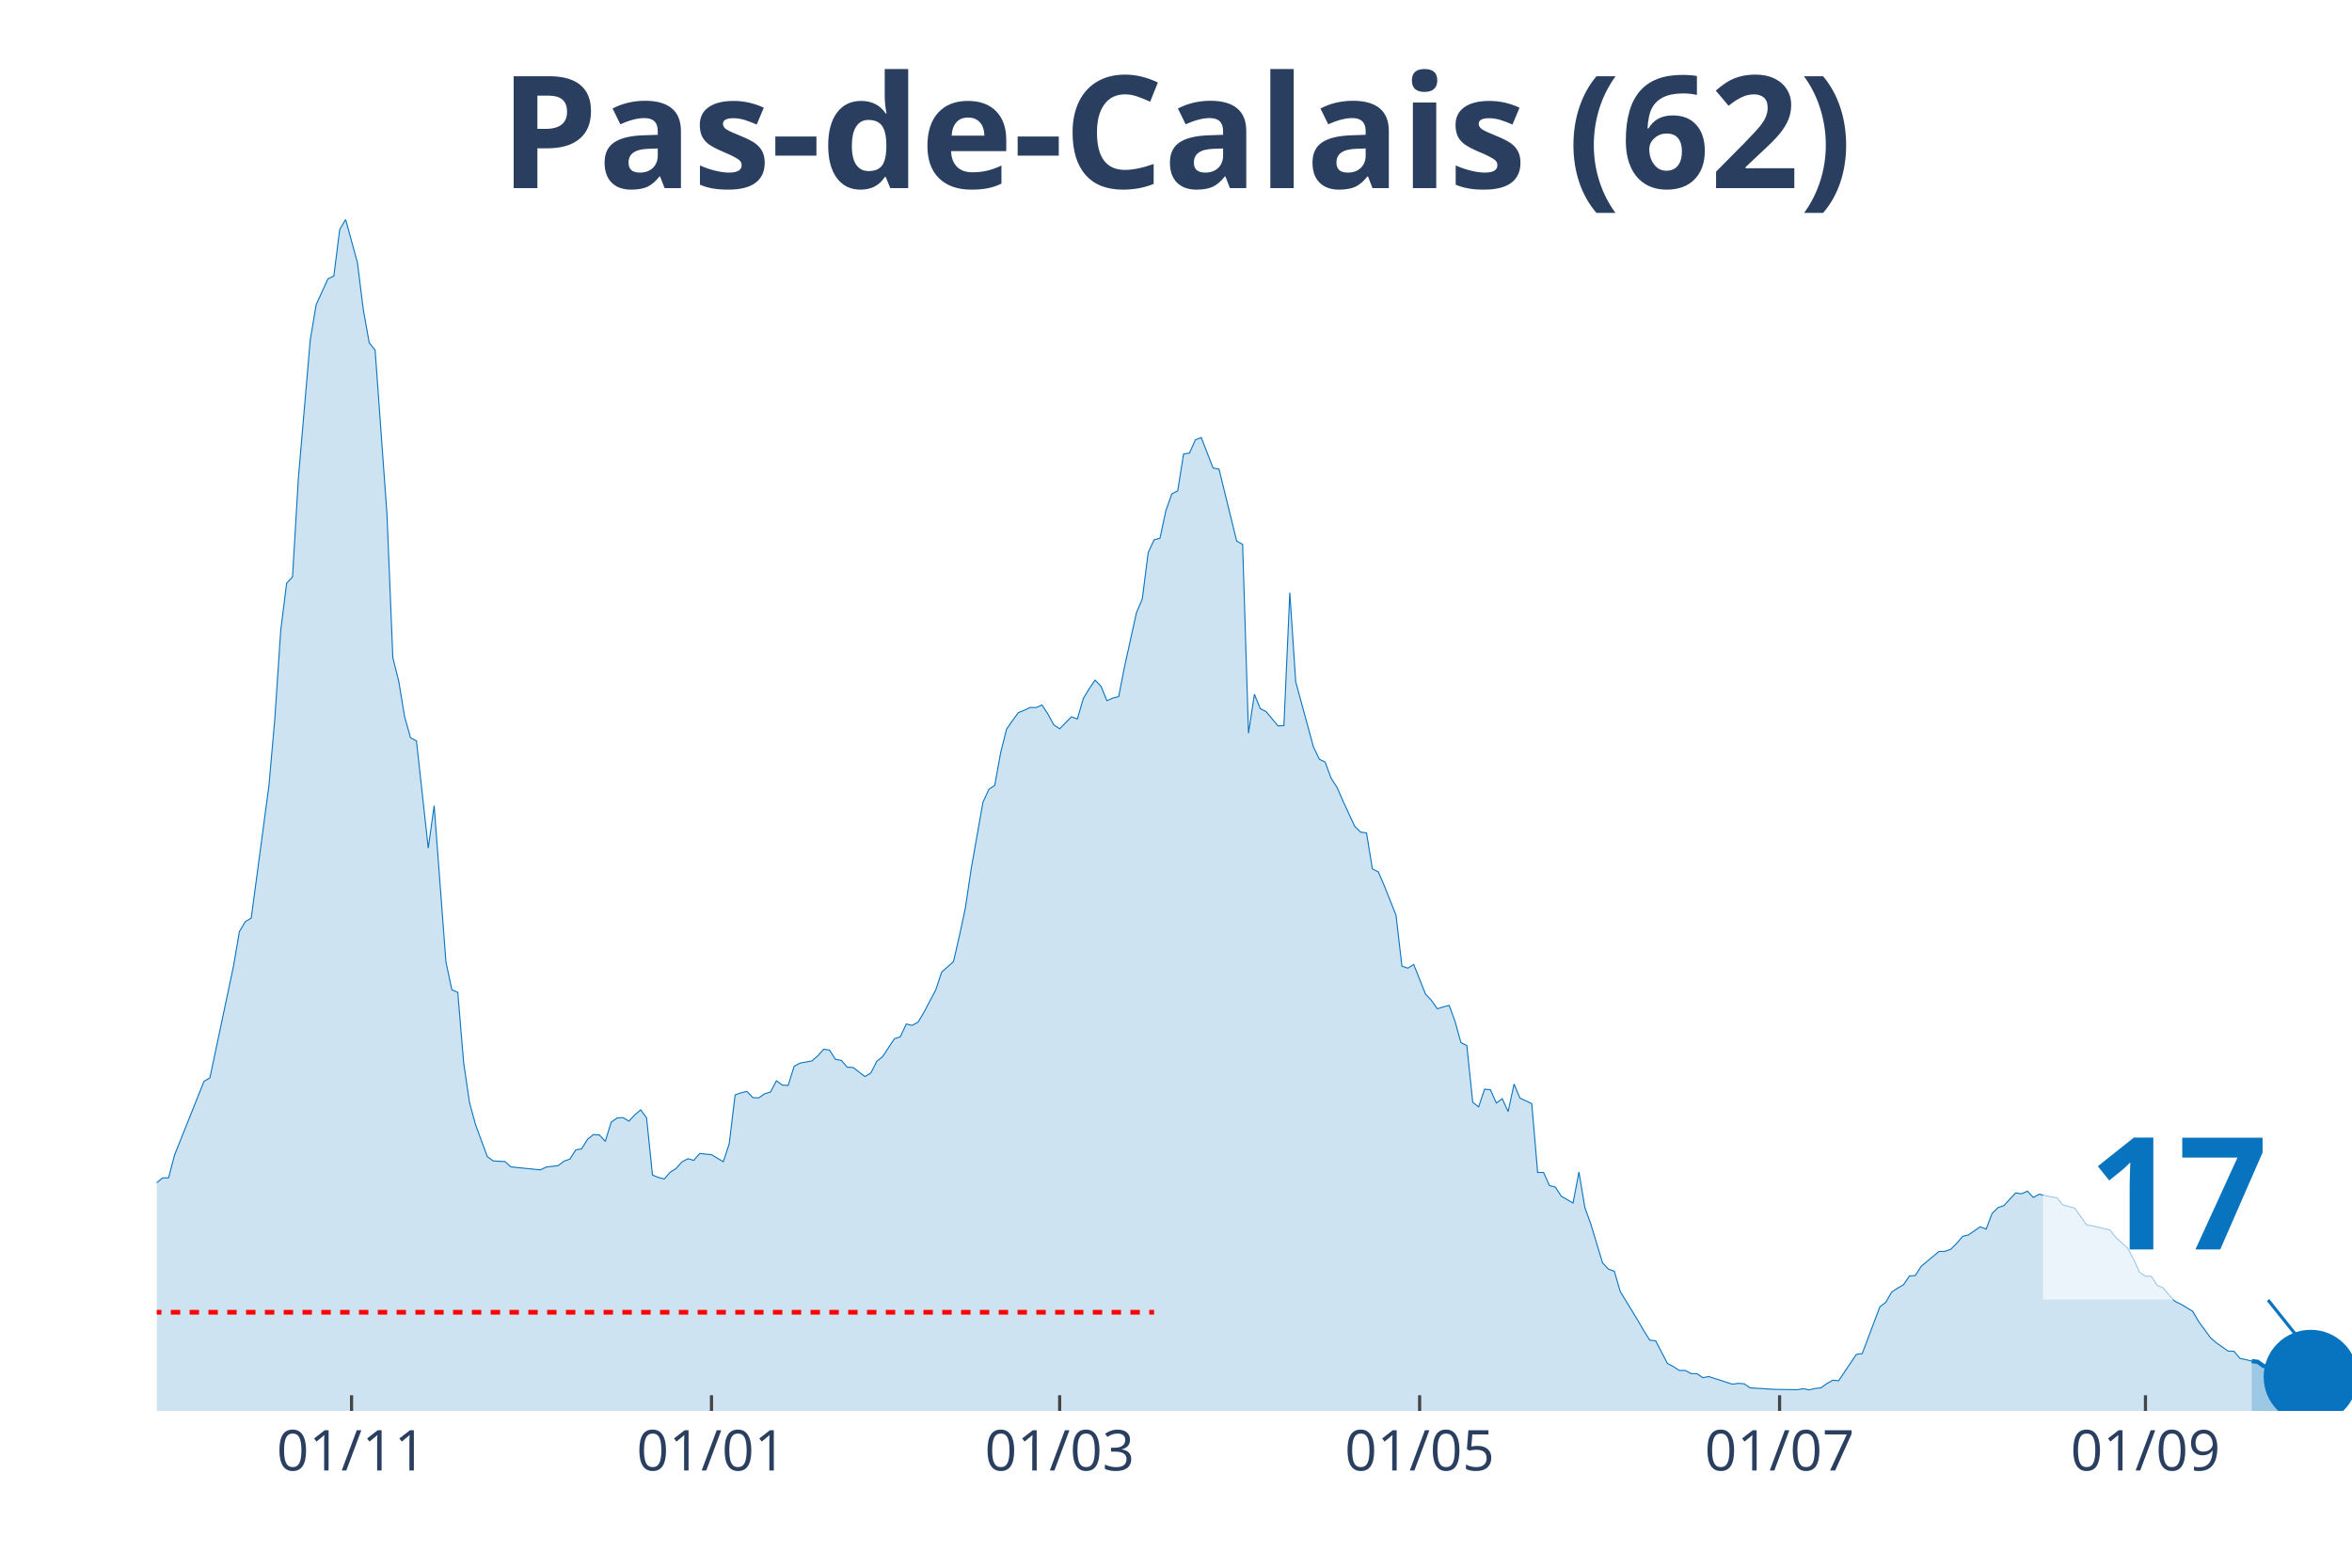
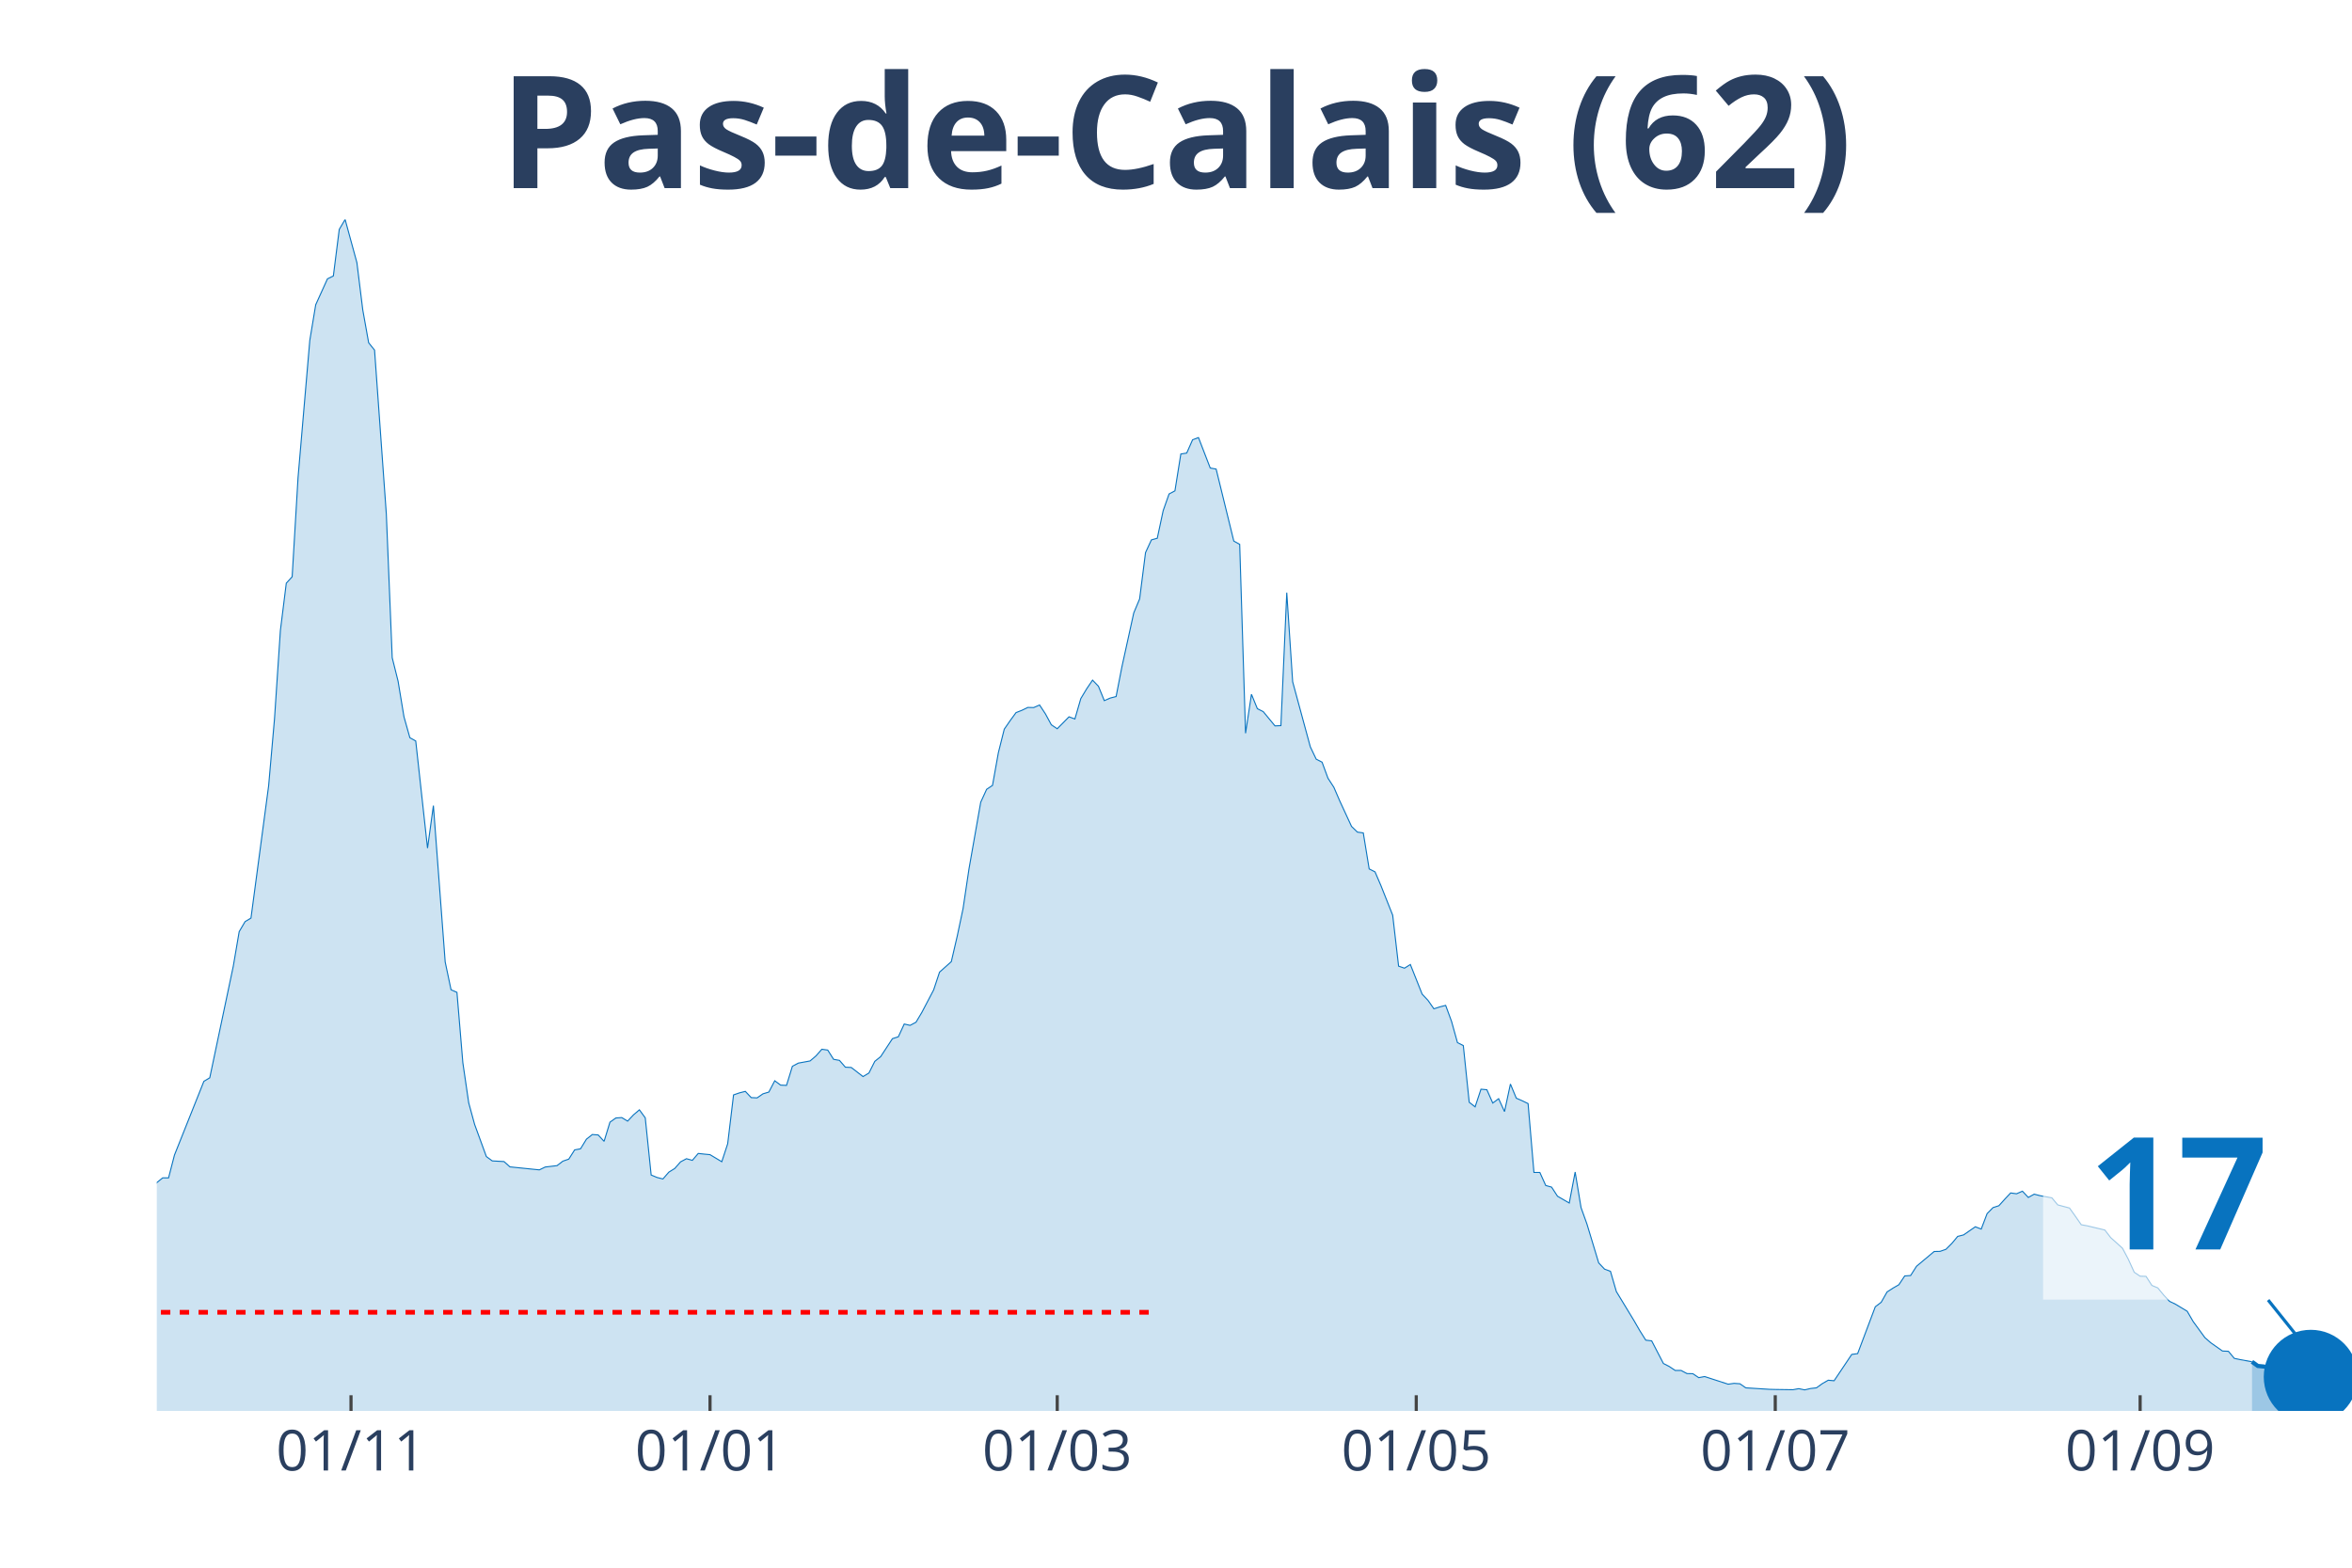
<svg xmlns="http://www.w3.org/2000/svg" class="main-svg" width="1125" height="750" style="" viewBox="0 0 750 500">
  <rect x="0" y="0" width="750" height="500" style="fill: rgb(0, 0, 0); fill-opacity: 0;" />
-   <defs id="defs-a13723">
+   <defs id="defs-b11018">
    <g class="clips">
-       <clipPath id="clipa13723xyplot" class="plotclip">
+       <clipPath id="clipb11018xyplot" class="plotclip">
        <rect width="700" height="380" />
      </clipPath>
-       <clipPath class="axesclip" id="clipa13723x">
+       <clipPath class="axesclip" id="clipb11018x">
        <rect x="50" y="0" width="700" height="500" />
      </clipPath>
-       <clipPath class="axesclip" id="clipa13723y">
+       <clipPath class="axesclip" id="clipb11018y">
        <rect x="0" y="70" width="750" height="380" />
      </clipPath>
-       <clipPath class="axesclip" id="clipa13723xy">
+       <clipPath class="axesclip" id="clipb11018xy">
        <rect x="50" y="70" width="700" height="380" />
      </clipPath>
    </g>
    <g class="gradients" />
  </defs>
  <g class="bglayer">
    <rect class="bg" x="50" y="70" width="700" height="380" style="fill: rgb(0, 0, 0); fill-opacity: 0; stroke-width: 0;" />
  </g>
  <g class="layer-below">
    <g class="imagelayer" />
    <g class="shapelayer" />
  </g>
  <g class="cartesianlayer">
    <g class="subplot xy">
      <g class="layer-subplot">
        <g class="shapelayer" />
        <g class="imagelayer" />
      </g>
      <g class="gridlayer">
        <g class="x">
-           <path class="xgrid crisp" transform="translate(112.1,0)" d="M0,70v380" style="stroke: rgb(255, 255, 255); stroke-opacity: 1; stroke-width: 1px;" />
-           <path class="xgrid crisp" transform="translate(226.88,0)" d="M0,70v380" style="stroke: rgb(255, 255, 255); stroke-opacity: 1; stroke-width: 1px;" />
-           <path class="xgrid crisp" transform="translate(337.9,0)" d="M0,70v380" style="stroke: rgb(255, 255, 255); stroke-opacity: 1; stroke-width: 1px;" />
-           <path class="xgrid crisp" transform="translate(452.69,0)" d="M0,70v380" style="stroke: rgb(255, 255, 255); stroke-opacity: 1; stroke-width: 1px;" />
-           <path class="xgrid crisp" transform="translate(567.47,0)" d="M0,70v380" style="stroke: rgb(255, 255, 255); stroke-opacity: 1; stroke-width: 1px;" />
-           <path class="xgrid crisp" transform="translate(684.14,0)" d="M0,70v380" style="stroke: rgb(255, 255, 255); stroke-opacity: 1; stroke-width: 1px;" />
+           <path class="xgrid crisp" transform="translate(111.93,0)" d="M0,70v380" style="stroke: rgb(255, 255, 255); stroke-opacity: 1; stroke-width: 1px;" />
+           <path class="xgrid crisp" transform="translate(226.41,0)" d="M0,70v380" style="stroke: rgb(255, 255, 255); stroke-opacity: 1; stroke-width: 1px;" />
+           <path class="xgrid crisp" transform="translate(337.13,0)" d="M0,70v380" style="stroke: rgb(255, 255, 255); stroke-opacity: 1; stroke-width: 1px;" />
+           <path class="xgrid crisp" transform="translate(451.61,0)" d="M0,70v380" style="stroke: rgb(255, 255, 255); stroke-opacity: 1; stroke-width: 1px;" />
+           <path class="xgrid crisp" transform="translate(566.09,0)" d="M0,70v380" style="stroke: rgb(255, 255, 255); stroke-opacity: 1; stroke-width: 1px;" />
+           <path class="xgrid crisp" transform="translate(682.44,0)" d="M0,70v380" style="stroke: rgb(255, 255, 255); stroke-opacity: 1; stroke-width: 1px;" />
        </g>
        <g class="y" />
      </g>
      <g class="zerolinelayer" />
      <path class="xlines-below" />
      <path class="ylines-below" />
      <g class="overlines-below" />
      <g class="xaxislayer-below" />
      <g class="yaxislayer-below" />
      <g class="overaxes-below" />
-       <g class="plot" transform="translate(50, 70)" clip-path="url('#clipa13723xyplot')">
+       <g class="plot" transform="translate(50, 70)" clip-path="url('#clipb11018xyplot')">
        <g class="scatterlayer mlayer">
-           <g class="trace scatter trace053c1d" style="stroke-miterlimit: 2;">
+           <g class="trace scatter trace2c3ab9" style="stroke-miterlimit: 2;">
            <g class="fills">
              <g>
-                 <path class="js-fill" d="M668.01,380L-255.91,380L-255.91,376.71L-242.74,376.88L-240.86,377.44L-210.75,377.53L-208.87,377.66L-175,377.7L-173.12,377.49L-146.77,378.18L-144.89,377.66L-131.72,377.36L-129.84,377.62L-118.55,375.63L-116.67,375.5L-84.68,373.24L-82.8,372.68L-75.27,371.6L-73.39,371.51L-65.86,368.91L-63.98,367.48L-62.1,367.22L-60.22,363.5L-56.45,352.41L-54.57,345.13L-50.81,332.87L-48.92,332.31L-45.16,314.94L-43.28,311.48L-41.4,309.96L-39.52,311.65L-35.75,313.25L-33.87,312.82L-31.99,313.08L-30.11,310.78L-28.23,309.57L-26.34,306.41L-22.58,305.15L-20.7,305.63L-15.05,312.52L-13.17,311.95L-9.41,313.38L-7.53,315.5L-3.76,314.25L-1.88,311.52L0,307.19L1.88,305.67L3.76,305.67L5.65,298.4L15.05,274.88L16.94,273.75L24.46,238.1L26.34,227.14L28.23,223.94L30.11,222.81L35.75,180.62L37.63,159.31L39.52,131.07L41.4,116L43.28,113.96L45.16,82.3L48.92,38.55L50.81,27.2L54.57,18.93L56.45,18.02L58.33,3.16L60.22,0L63.98,13.77L65.86,28.85L67.74,39.33L69.62,41.67L73.39,93.91L75.27,139.78L77.15,147.27L79.03,158.62L80.91,165.29L82.8,166.33L86.56,200.5L88.44,186.95L92.2,236.8L94.09,245.68L95.97,246.5L97.85,268.94L99.73,281.72L101.61,288.61L105.38,298.87L107.26,300.26L111.02,300.47L112.9,302.16L122.31,303.12L124.19,302.21L127.96,301.77L129.84,300.34L131.72,299.69L133.6,296.75L135.48,296.4L137.37,293.33L139.25,291.85L141.13,291.98L143.01,294.02L144.89,287.91L146.77,286.57L148.66,286.44L150.54,287.57L152.42,285.57L154.3,283.97L156.18,286.53L158.06,304.76L159.95,305.54L161.83,306.02L163.71,303.85L165.59,302.68L167.47,300.56L169.35,299.56L171.24,300.08L173.12,297.88L175,298.09L176.88,298.27L178.76,299.39L180.65,300.52L182.53,294.8L184.41,279.21L186.29,278.56L188.17,278.08L190.05,280.07L191.94,280.16L193.82,278.86L195.7,278.3L197.58,274.7L199.46,276.09L201.34,276.17L203.23,270.07L205.11,269.07L208.87,268.38L210.75,266.78L212.63,264.65L214.52,264.91L216.4,267.86L218.28,268.2L220.16,270.37L222.04,270.46L225.81,273.36L227.69,272.23L229.57,268.51L231.45,266.99L235.22,261.27L237.1,260.67L238.98,256.6L240.86,257.03L242.74,256.03L244.62,252.87L248.39,245.72L250.27,240.05L254.03,236.71L255.91,228.62L257.8,219.78L259.68,207.17L263.44,185.86L265.32,181.75L267.2,180.49L269.09,170.05L270.97,162.56L272.85,159.83L274.73,157.28L276.61,156.54L278.49,155.63L280.38,155.67L282.26,154.85L284.14,157.71L286.02,161.17L287.9,162.43L291.67,158.62L293.55,159.31L295.43,152.81L297.31,149.7L299.19,146.92L301.08,148.87L302.96,153.46L304.84,152.64L306.72,152.16L308.6,142.59L312.37,125.48L314.25,121.02L316.13,106.25L318.01,102.18L319.89,101.66L321.77,92.87L323.66,87.54L325.54,86.54L327.42,74.8L329.3,74.5L331.18,70.26L333.06,69.56L336.83,79.27L338.71,79.61L344.35,102.57L346.24,103.61L348.12,163.86L350,151.43L351.88,156.02L353.76,156.97L357.53,161.52L359.41,161.43L361.29,119.03L363.17,147.44L368.82,168.19L370.7,172.13L372.58,173.09L374.46,178.2L376.34,181.1L378.23,185.43L381.99,193.57L383.87,195.39L385.75,195.65L387.63,207.13L389.52,208.08L391.4,212.46L395.16,221.9L397.04,238.14L398.92,238.79L400.81,237.62L404.57,247.07L406.45,249.06L408.33,251.75L410.22,251.14L412.1,250.66L413.98,255.77L415.86,262.53L417.74,263.48L419.62,281.55L421.51,283.02L423.39,277.39L425.27,277.56L427.15,281.81L429.03,280.42L430.91,284.53L432.8,275.74L434.68,280.25L436.56,281.07L438.44,281.98L440.32,303.94L442.2,303.94L444.09,308.1L445.97,308.62L447.85,311.52L451.61,313.69L453.49,303.81L455.38,315.16L457.26,320.36L461.02,332.79L462.9,334.78L464.78,335.47L466.67,341.93L472.31,351.2L474.19,354.44L476.08,357.43L477.96,357.65L481.72,364.88L483.6,365.84L485.48,367.09L487.37,367.09L489.25,368.09L491.13,368.13L493.01,369.39L494.89,369.04L502.42,371.47L504.3,371.21L506.18,371.34L508.06,372.64L515.59,373.11L517.47,373.16L523.12,373.24L525,372.9L526.88,373.29L528.76,372.85L530.65,372.64L532.53,371.29L534.41,370.21L536.29,370.38L541.94,361.98L543.82,361.72L549.46,346.78L551.34,345.35L553.23,342.06L555.11,340.84L556.99,339.76L558.87,336.95L560.75,336.82L562.63,333.87L568.28,329.15L570.16,329.11L572.04,328.46L573.92,326.59L575.81,324.34L577.69,323.86L581.45,321.27L583.33,322L585.22,317.06L587.1,315.16L588.98,314.55L590.86,312.47L592.74,310.48L594.62,310.74L596.51,309.92L598.39,311.91L600.27,310.87L602.15,311.35L605.91,312.04L607.8,314.29L611.56,315.29L613.44,317.93L615.32,320.62L617.2,320.96L622.85,322.3L624.73,324.73L628.49,328.11L630.38,331.66L632.26,335.78L634.14,337.03L636.02,337.08L637.9,339.98L639.78,340.76L641.67,343.05L643.55,345.05L645.43,345.95L649.19,348.21L651.08,351.46L654.84,356.61L656.72,358.26L660.48,360.9L662.37,360.98L664.25,363.24L666.13,363.63L668.01,364.1" style="fill: rgb(8, 115, 191); fill-opacity: 0.2; stroke-width: 0;" />
+                 <path class="js-fill" d="M668.1,380L-255.23,380L-255.23,376.71L-242.09,376.88L-240.21,377.44L-210.19,377.53L-208.31,377.66L-174.53,377.7L-172.65,377.49L-146.38,378.18L-144.5,377.66L-131.37,377.36L-129.49,377.62L-118.23,375.63L-116.35,375.5L-84.45,373.24L-82.57,372.68L-75.07,371.6L-73.19,371.51L-65.68,368.91L-63.81,367.48L-61.93,367.22L-60.05,363.5L-56.3,352.41L-54.42,345.13L-50.67,332.87L-48.79,332.31L-45.04,314.94L-43.16,311.48L-41.29,309.96L-39.41,311.65L-35.66,313.25L-33.78,312.82L-31.9,313.08L-30.03,310.78L-28.15,309.57L-26.27,306.41L-22.52,305.15L-20.64,305.63L-15.01,312.52L-13.14,311.95L-9.38,313.38L-7.51,315.5L-3.75,314.25L-1.88,311.52L0,307.19L1.88,305.67L3.75,305.67L5.63,298.4L15.01,274.88L16.89,273.75L24.4,238.1L26.27,227.14L28.15,223.94L30.03,222.81L35.66,180.62L37.53,159.31L39.41,131.07L41.29,116L43.16,113.96L45.04,82.3L48.79,38.55L50.67,27.2L54.42,18.93L56.3,18.02L58.18,3.16L60.05,0L63.81,13.77L65.68,28.85L67.56,39.33L69.44,41.67L73.19,93.91L75.07,139.78L76.94,147.27L78.82,158.62L80.7,165.29L82.57,166.33L86.33,200.5L88.2,186.95L91.96,236.8L93.83,245.68L95.71,246.5L97.59,268.94L99.46,281.72L101.34,288.61L105.09,298.87L106.97,300.26L110.72,300.47L112.6,302.16L121.98,303.12L123.86,302.21L127.61,301.77L129.49,300.34L131.37,299.69L133.24,296.75L135.12,296.4L137,293.33L138.87,291.85L140.75,291.98L142.63,294.02L144.5,287.91L146.38,286.57L148.26,286.44L150.13,287.57L152.01,285.57L153.89,283.97L155.76,286.53L157.64,304.76L159.52,305.54L161.39,306.02L163.27,303.85L165.15,302.68L167.02,300.56L168.9,299.56L170.78,300.08L172.65,297.88L174.53,298.09L176.41,298.27L178.28,299.39L180.16,300.52L182.04,294.8L183.91,279.21L185.79,278.56L187.67,278.08L189.54,280.07L191.42,280.16L193.3,278.86L195.17,278.3L197.05,274.7L198.93,276.09L200.8,276.17L202.68,270.07L204.56,269.07L208.31,268.38L210.19,266.78L212.06,264.65L213.94,264.91L215.82,267.86L217.69,268.2L219.57,270.37L221.45,270.46L225.2,273.36L227.08,272.23L228.95,268.51L230.83,266.99L234.58,261.27L236.46,260.67L238.34,256.6L240.21,257.03L242.09,256.03L243.97,252.87L247.72,245.72L249.6,240.05L253.35,236.71L255.23,228.62L257.1,219.78L258.98,207.17L262.73,185.86L264.61,181.75L266.49,180.49L268.36,170.05L270.24,162.56L272.12,159.83L273.99,157.28L275.87,156.54L277.75,155.63L279.62,155.67L281.5,154.85L283.38,157.71L285.25,161.17L287.13,162.43L290.88,158.62L292.76,159.31L294.64,152.81L296.51,149.7L298.39,146.92L300.27,148.87L302.14,153.46L304.02,152.64L305.9,152.16L307.77,142.59L311.53,125.48L313.4,121.02L315.28,106.25L317.16,102.18L319.03,101.66L320.91,92.87L322.79,87.54L324.66,86.54L326.54,74.8L328.42,74.5L330.29,70.26L332.17,69.56L335.92,79.27L337.8,79.61L343.43,102.57L345.31,103.61L347.18,163.86L349.06,151.43L350.94,156.02L352.82,156.97L356.57,161.52L358.45,161.43L360.32,119.03L362.2,147.44L367.83,168.19L369.71,172.13L371.58,173.09L373.46,178.2L375.34,181.1L377.21,185.43L380.97,193.57L382.84,195.39L384.72,195.65L386.6,207.13L388.47,208.08L390.35,212.46L394.1,221.9L395.98,238.14L397.86,238.79L399.73,237.62L403.49,247.07L405.36,249.06L407.24,251.75L409.12,251.14L410.99,250.66L412.87,255.77L414.75,262.53L416.62,263.48L418.5,281.55L420.38,283.02L422.25,277.39L424.13,277.56L426.01,281.81L427.88,280.42L429.76,284.53L431.64,275.74L433.51,280.25L435.39,281.07L437.27,281.98L439.14,303.94L441.02,303.94L442.9,308.1L444.77,308.62L446.65,311.52L450.4,313.69L452.28,303.81L454.16,315.16L456.03,320.36L459.79,332.79L461.66,334.78L463.54,335.47L465.42,341.93L471.05,351.2L472.92,354.44L474.8,357.43L476.68,357.65L480.43,364.88L482.31,365.84L484.18,367.09L486.06,367.09L487.94,368.09L489.81,368.13L491.69,369.39L493.57,369.04L501.07,371.47L502.95,371.21L504.83,371.34L506.7,372.64L514.21,373.11L516.09,373.16L521.72,373.24L523.59,372.9L525.47,373.29L527.35,372.85L529.22,372.64L531.1,371.29L532.98,370.21L534.85,370.38L540.48,361.98L542.36,361.72L547.99,346.78L549.87,345.35L551.74,342.06L553.62,340.84L555.5,339.76L557.37,336.95L559.25,336.82L561.13,333.87L566.76,329.15L568.63,329.11L570.51,328.46L572.39,326.59L574.26,324.34L576.14,323.86L579.89,321.27L581.77,322L583.65,317.06L585.52,315.16L587.4,314.55L589.28,312.47L591.15,310.48L593.03,310.74L594.91,309.92L596.78,311.91L598.66,310.87L600.54,311.35L604.29,312.04L606.17,314.29L609.92,315.29L611.8,317.93L613.67,320.62L615.55,320.96L621.18,322.3L623.06,324.73L626.81,328.11L628.69,331.66L630.56,335.78L632.44,337.03L634.32,337.08L636.19,339.98L638.07,340.76L639.95,343.05L641.82,345.05L643.7,345.95L647.45,348.21L649.33,351.46L653.08,356.61L654.96,358.26L658.71,360.9L660.59,360.98L662.47,363.24L664.34,363.63L668.1,364.32" style="fill: rgb(8, 115, 191); fill-opacity: 0.2; stroke-width: 0;" />
              </g>
            </g>
            <g class="errorbars" />
            <g class="lines">
-               <path class="js-line" d="M-255.91,376.71L-242.74,376.88L-240.86,377.44L-210.75,377.53L-208.87,377.66L-175,377.7L-173.12,377.49L-146.77,378.18L-144.89,377.66L-131.72,377.36L-129.84,377.62L-118.55,375.63L-116.67,375.5L-84.68,373.24L-82.8,372.68L-75.27,371.6L-73.39,371.51L-65.86,368.91L-63.98,367.48L-62.1,367.22L-60.22,363.5L-56.45,352.41L-54.57,345.13L-50.81,332.87L-48.92,332.31L-45.16,314.94L-43.28,311.48L-41.4,309.96L-39.52,311.65L-35.75,313.25L-33.87,312.82L-31.99,313.08L-30.11,310.78L-28.23,309.57L-26.34,306.41L-22.58,305.15L-20.7,305.63L-15.05,312.52L-13.17,311.95L-9.41,313.38L-7.53,315.5L-3.76,314.25L-1.88,311.52L0,307.19L1.88,305.67L3.76,305.67L5.65,298.4L15.05,274.88L16.94,273.75L24.46,238.1L26.34,227.14L28.23,223.94L30.11,222.81L35.75,180.62L37.63,159.31L39.52,131.07L41.4,116L43.28,113.96L45.16,82.3L48.92,38.55L50.81,27.2L54.57,18.93L56.45,18.02L58.33,3.16L60.22,0L63.98,13.77L65.86,28.85L67.74,39.33L69.62,41.67L73.39,93.91L75.27,139.78L77.15,147.27L79.03,158.62L80.91,165.29L82.8,166.33L86.56,200.5L88.44,186.95L92.2,236.8L94.09,245.68L95.97,246.5L97.85,268.94L99.73,281.72L101.61,288.61L105.38,298.87L107.26,300.26L111.02,300.47L112.9,302.16L122.31,303.12L124.19,302.21L127.96,301.77L129.84,300.34L131.72,299.69L133.6,296.75L135.48,296.4L137.37,293.33L139.25,291.85L141.13,291.98L143.01,294.02L144.89,287.91L146.77,286.57L148.66,286.44L150.54,287.57L152.42,285.57L154.3,283.97L156.18,286.53L158.06,304.76L159.95,305.54L161.83,306.02L163.71,303.85L165.59,302.68L167.47,300.56L169.35,299.56L171.24,300.08L173.12,297.88L175,298.09L176.88,298.27L178.76,299.39L180.65,300.52L182.53,294.8L184.41,279.21L186.29,278.56L188.17,278.08L190.05,280.07L191.94,280.16L193.82,278.86L195.7,278.3L197.58,274.7L199.46,276.09L201.34,276.17L203.23,270.07L205.11,269.07L208.87,268.38L210.75,266.78L212.63,264.65L214.52,264.91L216.4,267.86L218.28,268.2L220.16,270.37L222.04,270.46L225.81,273.36L227.69,272.23L229.57,268.51L231.45,266.99L235.22,261.27L237.1,260.67L238.98,256.6L240.86,257.03L242.74,256.03L244.62,252.87L248.39,245.72L250.27,240.05L254.03,236.71L255.91,228.62L257.8,219.78L259.68,207.17L263.44,185.86L265.32,181.75L267.2,180.49L269.09,170.05L270.97,162.56L272.85,159.83L274.73,157.28L276.61,156.54L278.49,155.63L280.38,155.67L282.26,154.85L284.14,157.71L286.02,161.17L287.9,162.43L291.67,158.62L293.55,159.31L295.43,152.81L297.31,149.7L299.19,146.92L301.08,148.87L302.96,153.46L304.84,152.64L306.72,152.16L308.6,142.59L312.37,125.48L314.25,121.02L316.13,106.25L318.01,102.18L319.89,101.66L321.77,92.87L323.66,87.54L325.54,86.54L327.42,74.8L329.3,74.5L331.18,70.26L333.06,69.56L336.83,79.27L338.71,79.61L344.35,102.57L346.24,103.61L348.12,163.86L350,151.43L351.88,156.02L353.76,156.97L357.53,161.52L359.41,161.43L361.29,119.03L363.17,147.44L368.82,168.19L370.7,172.13L372.58,173.09L374.46,178.2L376.34,181.1L378.23,185.43L381.99,193.57L383.87,195.39L385.75,195.65L387.63,207.13L389.52,208.08L391.4,212.46L395.16,221.9L397.04,238.14L398.92,238.79L400.81,237.62L404.57,247.07L406.45,249.06L408.33,251.75L410.22,251.14L412.1,250.66L413.98,255.77L415.86,262.53L417.74,263.48L419.62,281.55L421.51,283.02L423.39,277.39L425.27,277.56L427.15,281.81L429.03,280.42L430.91,284.53L432.8,275.74L434.68,280.25L436.56,281.07L438.44,281.98L440.32,303.94L442.2,303.94L444.09,308.1L445.97,308.62L447.85,311.52L451.61,313.69L453.49,303.81L455.38,315.16L457.26,320.36L461.02,332.79L462.9,334.78L464.78,335.47L466.67,341.93L472.31,351.2L474.19,354.44L476.08,357.43L477.96,357.65L481.72,364.88L483.6,365.84L485.48,367.09L487.37,367.09L489.25,368.09L491.13,368.13L493.01,369.39L494.89,369.04L502.42,371.47L504.3,371.21L506.18,371.34L508.06,372.64L515.59,373.11L517.47,373.16L523.12,373.24L525,372.9L526.88,373.29L528.76,372.85L530.65,372.64L532.53,371.29L534.41,370.21L536.29,370.38L541.94,361.98L543.82,361.72L549.46,346.78L551.34,345.35L553.23,342.06L555.11,340.84L556.99,339.76L558.87,336.95L560.75,336.82L562.63,333.87L568.28,329.15L570.16,329.11L572.04,328.46L573.92,326.59L575.81,324.34L577.69,323.86L581.45,321.27L583.33,322L585.22,317.06L587.1,315.16L588.98,314.55L590.86,312.47L592.74,310.48L594.62,310.74L596.51,309.92L598.39,311.91L600.27,310.87L602.15,311.35L605.91,312.04L607.8,314.29L611.56,315.29L613.44,317.93L615.32,320.62L617.2,320.96L622.85,322.3L624.73,324.73L628.49,328.11L630.38,331.66L632.26,335.78L634.14,337.03L636.02,337.08L637.9,339.98L639.78,340.76L641.67,343.05L643.55,345.05L645.43,345.95L649.19,348.21L651.08,351.46L654.84,356.61L656.72,358.26L660.48,360.9L662.37,360.98L664.25,363.24L666.13,363.63L668.01,364.1" style="vector-effect: non-scaling-stroke; fill: none; stroke: rgb(8, 115, 191); stroke-opacity: 1; stroke-width: 0.5px; opacity: 1;" />
+               <path class="js-line" d="M-255.23,376.71L-242.09,376.88L-240.21,377.44L-210.19,377.53L-208.31,377.66L-174.53,377.7L-172.65,377.49L-146.38,378.18L-144.5,377.66L-131.37,377.36L-129.49,377.62L-118.23,375.63L-116.35,375.5L-84.45,373.24L-82.57,372.68L-75.07,371.6L-73.19,371.51L-65.68,368.91L-63.81,367.48L-61.93,367.22L-60.05,363.5L-56.3,352.41L-54.42,345.13L-50.67,332.87L-48.79,332.31L-45.04,314.94L-43.16,311.48L-41.29,309.96L-39.41,311.65L-35.66,313.25L-33.78,312.82L-31.9,313.08L-30.03,310.78L-28.15,309.57L-26.27,306.41L-22.52,305.15L-20.64,305.63L-15.01,312.52L-13.14,311.95L-9.38,313.38L-7.51,315.5L-3.75,314.25L-1.88,311.52L0,307.19L1.88,305.67L3.75,305.67L5.63,298.4L15.01,274.88L16.89,273.75L24.4,238.1L26.27,227.14L28.15,223.94L30.03,222.81L35.66,180.62L37.53,159.31L39.41,131.07L41.29,116L43.16,113.96L45.04,82.3L48.79,38.55L50.67,27.2L54.42,18.93L56.3,18.02L58.18,3.16L60.05,0L63.81,13.77L65.68,28.85L67.56,39.33L69.44,41.67L73.19,93.91L75.07,139.78L76.94,147.27L78.82,158.62L80.7,165.29L82.57,166.33L86.33,200.5L88.2,186.95L91.96,236.8L93.83,245.68L95.71,246.5L97.59,268.94L99.46,281.72L101.34,288.61L105.09,298.87L106.97,300.26L110.72,300.47L112.6,302.16L121.98,303.12L123.86,302.21L127.61,301.77L129.49,300.34L131.37,299.69L133.24,296.75L135.12,296.4L137,293.33L138.87,291.85L140.75,291.98L142.63,294.02L144.5,287.91L146.38,286.57L148.26,286.44L150.13,287.57L152.01,285.57L153.89,283.97L155.76,286.53L157.64,304.76L159.52,305.54L161.39,306.02L163.27,303.85L165.15,302.68L167.02,300.56L168.9,299.56L170.78,300.08L172.65,297.88L174.53,298.09L176.41,298.27L178.28,299.39L180.16,300.52L182.04,294.8L183.91,279.21L185.79,278.56L187.67,278.08L189.54,280.07L191.42,280.16L193.3,278.86L195.17,278.3L197.05,274.7L198.93,276.09L200.8,276.17L202.68,270.07L204.56,269.07L208.31,268.38L210.19,266.78L212.06,264.65L213.94,264.91L215.82,267.86L217.69,268.2L219.57,270.37L221.45,270.46L225.2,273.36L227.08,272.23L228.95,268.51L230.83,266.99L234.58,261.27L236.46,260.67L238.34,256.6L240.21,257.03L242.09,256.03L243.97,252.87L247.72,245.72L249.6,240.05L253.35,236.71L255.23,228.62L257.1,219.78L258.98,207.17L262.73,185.86L264.61,181.75L266.49,180.49L268.36,170.05L270.24,162.56L272.12,159.83L273.99,157.28L275.87,156.54L277.75,155.63L279.62,155.67L281.5,154.85L283.38,157.71L285.25,161.17L287.13,162.43L290.88,158.62L292.76,159.31L294.64,152.81L296.51,149.7L298.39,146.92L300.27,148.87L302.14,153.46L304.02,152.64L305.9,152.16L307.77,142.59L311.53,125.48L313.4,121.02L315.28,106.25L317.16,102.18L319.03,101.66L320.91,92.87L322.79,87.54L324.66,86.54L326.54,74.8L328.42,74.5L330.29,70.26L332.17,69.56L335.92,79.27L337.8,79.61L343.43,102.57L345.31,103.61L347.18,163.86L349.06,151.43L350.94,156.02L352.82,156.97L356.57,161.52L358.45,161.43L360.32,119.03L362.2,147.44L367.83,168.19L369.71,172.13L371.58,173.09L373.46,178.2L375.34,181.1L377.21,185.43L380.97,193.57L382.84,195.39L384.72,195.65L386.6,207.13L388.47,208.08L390.35,212.46L394.1,221.9L395.98,238.14L397.86,238.79L399.73,237.62L403.49,247.07L405.36,249.06L407.24,251.75L409.12,251.14L410.99,250.66L412.87,255.77L414.75,262.53L416.62,263.48L418.5,281.55L420.38,283.02L422.25,277.39L424.13,277.56L426.01,281.81L427.88,280.42L429.76,284.53L431.64,275.74L433.51,280.25L435.39,281.07L437.27,281.98L439.14,303.94L441.02,303.94L442.9,308.1L444.77,308.62L446.65,311.52L450.4,313.69L452.28,303.81L454.16,315.16L456.03,320.36L459.79,332.79L461.66,334.78L463.54,335.47L465.42,341.93L471.05,351.2L472.92,354.44L474.8,357.43L476.68,357.65L480.43,364.88L482.31,365.84L484.18,367.09L486.06,367.09L487.94,368.09L489.81,368.13L491.69,369.39L493.57,369.04L501.07,371.47L502.95,371.21L504.83,371.34L506.7,372.64L514.21,373.11L516.09,373.16L521.72,373.24L523.59,372.9L525.47,373.29L527.35,372.85L529.22,372.64L531.1,371.29L532.98,370.21L534.85,370.38L540.48,361.98L542.36,361.72L547.99,346.78L549.87,345.35L551.74,342.06L553.62,340.84L555.5,339.76L557.37,336.95L559.25,336.82L561.13,333.87L566.76,329.15L568.63,329.11L570.51,328.46L572.39,326.59L574.26,324.34L576.14,323.86L579.89,321.27L581.77,322L583.65,317.06L585.52,315.16L587.4,314.55L589.28,312.47L591.15,310.48L593.03,310.74L594.91,309.92L596.78,311.91L598.66,310.87L600.54,311.35L604.29,312.04L606.17,314.29L609.92,315.29L611.8,317.93L613.67,320.62L615.55,320.96L621.18,322.3L623.06,324.73L626.81,328.11L628.69,331.66L630.56,335.78L632.44,337.03L634.32,337.08L636.19,339.98L638.07,340.76L639.95,343.05L641.82,345.05L643.7,345.95L647.45,348.21L649.33,351.46L653.08,356.61L654.96,358.26L658.71,360.9L660.59,360.98L662.47,363.24L664.34,363.63L668.1,364.32" style="vector-effect: non-scaling-stroke; fill: none; stroke: rgb(8, 115, 191); stroke-opacity: 1; stroke-width: 0.5px; opacity: 1;" />
            </g>
            <g class="points" />
            <g class="text" />
          </g>
-           <g class="trace scatter trace1011d7" style="stroke-miterlimit: 2;">
+           <g class="trace scatter tracee5f416" style="stroke-miterlimit: 2;">
            <g class="fills">
              <g>
-                 <path class="js-fill" d="M686.83,380L668.01,380L668.01,364.1L669.89,364.32L671.77,365.66L677.42,366.53L679.3,367.79L683.06,369.34L684.95,368.69L686.83,369.13" style="fill: rgb(8, 115, 191); fill-opacity: 0.4; stroke-width: 0;" />
+                 <path class="js-fill" d="M686.86,380L668.1,380L668.1,364.32L669.97,365.66L671.85,365.84L675.6,366.53L677.48,367.79L681.23,369.34L683.11,368.69L686.86,369.13" style="fill: rgb(8, 115, 191); fill-opacity: 0.4; stroke-width: 0;" />
              </g>
            </g>
            <g class="errorbars" />
            <g class="lines">
-               <path class="js-line" d="M668.01,364.1L669.89,364.32L671.77,365.66L677.42,366.53L679.3,367.79L683.06,369.34L684.95,368.69L686.83,369.13" style="vector-effect: non-scaling-stroke; fill: none; stroke: rgb(8, 115, 191); stroke-opacity: 1; stroke-width: 2px; opacity: 1;" />
+               <path class="js-line" d="M668.1,364.32L669.97,365.66L671.85,365.84L675.6,366.53L677.48,367.79L681.23,369.34L683.11,368.69L686.86,369.13" style="vector-effect: non-scaling-stroke; fill: none; stroke: rgb(8, 115, 191); stroke-opacity: 1; stroke-width: 2px; opacity: 1;" />
            </g>
            <g class="points" />
            <g class="text" />
          </g>
-           <g class="trace scatter tracec2a7ce" style="stroke-miterlimit: 2; opacity: 1;">
+           <g class="trace scatter trace571696" style="stroke-miterlimit: 2; opacity: 1;">
            <g class="fills" />
            <g class="errorbars" />
            <g class="lines" />
            <g class="points">
-               <path class="point" transform="translate(686.83,369.13)" d="M15,0A15,15 0 1,1 0,-15A15,15 0 0,1 15,0Z" style="opacity: 1; stroke-width: 0px; fill: rgb(8, 115, 191); fill-opacity: 1;" />
+               <path class="point" transform="translate(686.86,369.13)" d="M15,0A15,15 0 1,1 0,-15A15,15 0 0,1 15,0Z" style="opacity: 1; stroke-width: 0px; fill: rgb(8, 115, 191); fill-opacity: 1;" />
            </g>
            <g class="text" />
          </g>
        </g>
      </g>
      <g class="overplot" />
      <path class="xlines-above crisp" style="fill: none; stroke-width: 1px; stroke: rgb(0, 0, 0); stroke-opacity: 0;" d="" />
      <path class="ylines-above crisp" style="fill: none;" d="M0,0" />
      <g class="overlines-above" />
      <g class="xaxislayer-above">
-         <path class="xtick ticks crisp" d="M0,450v-5" transform="translate(112.1,0)" style="stroke: rgb(68, 68, 68); stroke-opacity: 1; stroke-width: 1px;" />
-         <path class="xtick ticks crisp" d="M0,450v-5" transform="translate(226.88,0)" style="stroke: rgb(68, 68, 68); stroke-opacity: 1; stroke-width: 1px;" />
-         <path class="xtick ticks crisp" d="M0,450v-5" transform="translate(337.9,0)" style="stroke: rgb(68, 68, 68); stroke-opacity: 1; stroke-width: 1px;" />
-         <path class="xtick ticks crisp" d="M0,450v-5" transform="translate(452.69,0)" style="stroke: rgb(68, 68, 68); stroke-opacity: 1; stroke-width: 1px;" />
-         <path class="xtick ticks crisp" d="M0,450v-5" transform="translate(567.47,0)" style="stroke: rgb(68, 68, 68); stroke-opacity: 1; stroke-width: 1px;" />
-         <path class="xtick ticks crisp" d="M0,450v-5" transform="translate(684.14,0)" style="stroke: rgb(68, 68, 68); stroke-opacity: 1; stroke-width: 1px;" />
+         <path class="xtick ticks crisp" d="M0,450v-5" transform="translate(111.93,0)" style="stroke: rgb(68, 68, 68); stroke-opacity: 1; stroke-width: 1px;" />
+         <path class="xtick ticks crisp" d="M0,450v-5" transform="translate(226.41,0)" style="stroke: rgb(68, 68, 68); stroke-opacity: 1; stroke-width: 1px;" />
+         <path class="xtick ticks crisp" d="M0,450v-5" transform="translate(337.13,0)" style="stroke: rgb(68, 68, 68); stroke-opacity: 1; stroke-width: 1px;" />
+         <path class="xtick ticks crisp" d="M0,450v-5" transform="translate(451.61,0)" style="stroke: rgb(68, 68, 68); stroke-opacity: 1; stroke-width: 1px;" />
+         <path class="xtick ticks crisp" d="M0,450v-5" transform="translate(566.09,0)" style="stroke: rgb(68, 68, 68); stroke-opacity: 1; stroke-width: 1px;" />
+         <path class="xtick ticks crisp" d="M0,450v-5" transform="translate(682.44,0)" style="stroke: rgb(68, 68, 68); stroke-opacity: 1; stroke-width: 1px;" />
        <g class="xtick">
-           <text text-anchor="middle" x="0" y="469" transform="translate(112.1,0)" style="font-family: 'Open Sans', verdana, arial, sans-serif; font-size: 18px; fill: rgb(42, 63, 95); fill-opacity: 1; white-space: pre;">01/11</text>
+           <text text-anchor="middle" x="0" y="469" transform="translate(111.93,0)" style="font-family: 'Open Sans', verdana, arial, sans-serif; font-size: 18px; fill: rgb(42, 63, 95); fill-opacity: 1; white-space: pre;">01/11</text>
        </g>
        <g class="xtick">
-           <text text-anchor="middle" x="0" y="469" transform="translate(226.88,0)" style="font-family: 'Open Sans', verdana, arial, sans-serif; font-size: 18px; fill: rgb(42, 63, 95); fill-opacity: 1; white-space: pre;">01/01</text>
+           <text text-anchor="middle" x="0" y="469" transform="translate(226.41,0)" style="font-family: 'Open Sans', verdana, arial, sans-serif; font-size: 18px; fill: rgb(42, 63, 95); fill-opacity: 1; white-space: pre;">01/01</text>
        </g>
        <g class="xtick">
-           <text text-anchor="middle" x="0" y="469" transform="translate(337.9,0)" style="font-family: 'Open Sans', verdana, arial, sans-serif; font-size: 18px; fill: rgb(42, 63, 95); fill-opacity: 1; white-space: pre;">01/03</text>
+           <text text-anchor="middle" x="0" y="469" transform="translate(337.13,0)" style="font-family: 'Open Sans', verdana, arial, sans-serif; font-size: 18px; fill: rgb(42, 63, 95); fill-opacity: 1; white-space: pre;">01/03</text>
        </g>
        <g class="xtick">
-           <text text-anchor="middle" x="0" y="469" transform="translate(452.69,0)" style="font-family: 'Open Sans', verdana, arial, sans-serif; font-size: 18px; fill: rgb(42, 63, 95); fill-opacity: 1; white-space: pre;">01/05</text>
+           <text text-anchor="middle" x="0" y="469" transform="translate(451.61,0)" style="font-family: 'Open Sans', verdana, arial, sans-serif; font-size: 18px; fill: rgb(42, 63, 95); fill-opacity: 1; white-space: pre;">01/05</text>
        </g>
        <g class="xtick">
-           <text text-anchor="middle" x="0" y="469" transform="translate(567.47,0)" style="font-family: 'Open Sans', verdana, arial, sans-serif; font-size: 18px; fill: rgb(42, 63, 95); fill-opacity: 1; white-space: pre;">01/07</text>
+           <text text-anchor="middle" x="0" y="469" transform="translate(566.09,0)" style="font-family: 'Open Sans', verdana, arial, sans-serif; font-size: 18px; fill: rgb(42, 63, 95); fill-opacity: 1; white-space: pre;">01/07</text>
        </g>
        <g class="xtick">
-           <text text-anchor="middle" x="0" y="469" transform="translate(684.14,0)" style="font-family: 'Open Sans', verdana, arial, sans-serif; font-size: 18px; fill: rgb(42, 63, 95); fill-opacity: 1; white-space: pre;">01/09</text>
+           <text text-anchor="middle" x="0" y="469" transform="translate(682.44,0)" style="font-family: 'Open Sans', verdana, arial, sans-serif; font-size: 18px; fill: rgb(42, 63, 95); fill-opacity: 1; white-space: pre;">01/09</text>
        </g>
      </g>
      <g class="yaxislayer-above" />
      <g class="overaxes-above" />
    </g>
  </g>
  <g class="polarlayer" />
  <g class="ternarylayer" />
  <g class="geolayer" />
  <g class="funnelarealayer" />
  <g class="pielayer" />
  <g class="treemaplayer" />
  <g class="sunburstlayer" />
  <g class="glimages" />
-   <defs id="topdefs-a13723">
+   <defs id="topdefs-b11018">
    <g class="clips" />
  </defs>
  <g class="layer-above">
    <g class="imagelayer" />
    <g class="shapelayer">
-       <path data-index="0" fill-rule="evenodd" d="M-1007.53,418.54L368.01,418.54" clip-path="url('#clipa13723xy')" style="opacity: 1; stroke: rgb(255, 0, 0); stroke-opacity: 1; fill: rgb(0, 0, 0); fill-opacity: 0; stroke-dasharray: 3px, 3px; stroke-width: 1.5px;" />
+       <path data-index="0" fill-rule="evenodd" d="M-1004.69,418.54L367.16,418.54" clip-path="url('#clipb11018xy')" style="opacity: 1; stroke: rgb(255, 0, 0); stroke-opacity: 1; fill: rgb(0, 0, 0); fill-opacity: 0; stroke-dasharray: 3px, 3px; stroke-width: 1.5px;" />
    </g>
  </g>
  <g class="infolayer">
    <g class="g-gtitle">
      <text class="gtitle" x="375" y="25" text-anchor="middle" dy="0.7em" style="font-family: 'Open Sans', verdana, arial, sans-serif; font-size: 50px; fill: rgb(42, 63, 95); opacity: 1; font-weight: normal; white-space: pre;">
        <tspan style="font-weight:bold">Pas-de-Calais (62)</tspan>
      </text>
    </g>
    <g class="g-xtitle" />
    <g class="annotation" data-index="0" style="opacity: 1;">
-       <g class="annotation-text-g" transform="rotate(0,694.83,379.13)">
+       <g class="annotation-text-g" transform="rotate(0,694.86,379.13)">
        <g class="cursor-pointer" transform="translate(651, 343)">
          <rect class="bg" x="0.5" y="0.5" width="86" height="71" style="stroke-width: 1px; stroke: rgb(0, 0, 0); stroke-opacity: 0; fill: rgb(255, 255, 255); fill-opacity: 0.6;" />
          <text class="annotation-text" text-anchor="middle" x="43.531" y="55.5" style="font-family: 'Open Sans', verdana, arial, sans-serif; font-size: 50px; fill: rgb(8, 115, 191); fill-opacity: 1; white-space: pre;">
            <tspan style="font-weight:bold">17 </tspan>
          </text>
        </g>
      </g>
      <g class="annotation-arrow-g" style="opacity: 1;">
-         <path d="M723.23,414.63L734.83,429.13" style="stroke-width: 1px; stroke: rgb(8, 115, 191); stroke-opacity: 1; stroke-dasharray: 0px, 0px, 18.569px, 18.569px;" />
+         <path d="M723.26,414.63L734.86,429.13" style="stroke-width: 1px; stroke: rgb(8, 115, 191); stroke-opacity: 1; stroke-dasharray: 0px, 0px, 18.569px, 18.569px;" />
      </g>
    </g>
  </g>
</svg>
